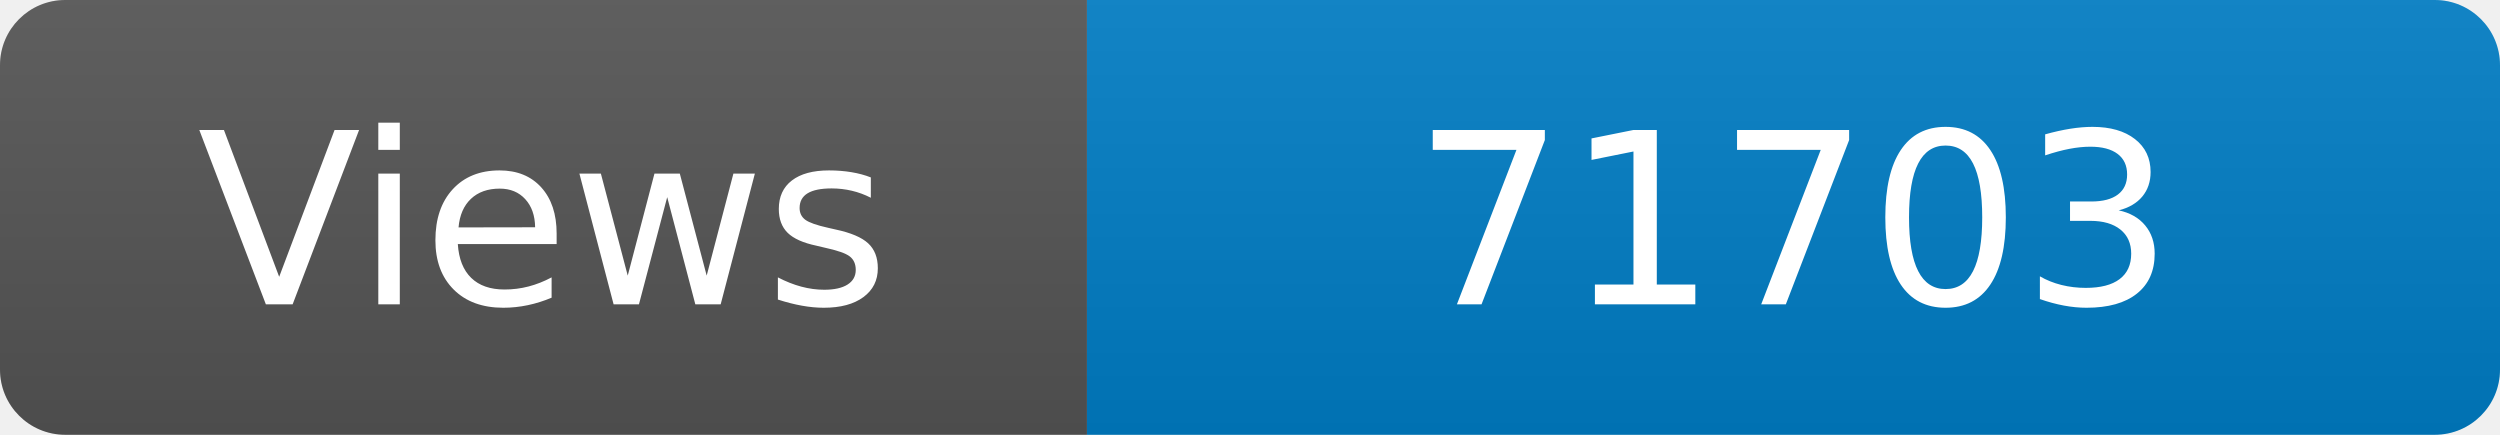
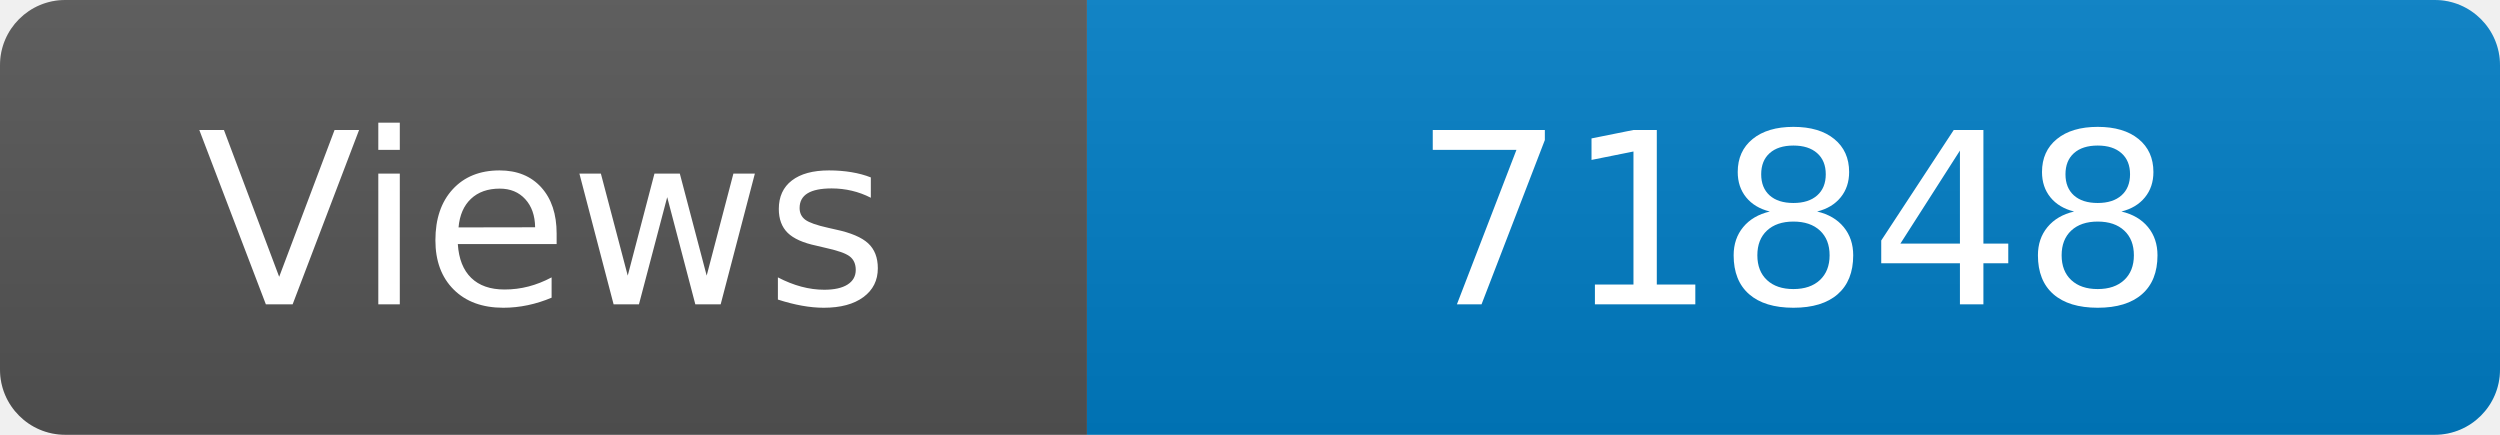
<svg xmlns="http://www.w3.org/2000/svg" width="115" height="20" role="img" aria-label="Maintained?: yes">
  <linearGradient id="s" x2="0" y2="100%">
    <stop offset="0" stop-color="#bbb" stop-opacity=".1" />
    <stop offset="1" stop-opacity=".1" />
  </linearGradient>
  <clipPath id="r">
    <rect width="115" height="20" rx="3" fill="#fff" />
  </clipPath>
  <g clip-path="url(#r)">
    <rect width="50" height="20" fill="#555" />
    <rect x="50" width="160" height="20" fill="#007ec6" />
    <rect width="115" height="20" fill="url(#s)" />
  </g>
  <g fill="#fff" text-anchor="middle" font-family="Verdana,Geneva,DejaVu Sans,sans-serif" font-size="110">
    <text x="250" y="140" transform="scale(.1)" fill="#fff">Views</text>
-     <text x="825" y="140" transform="scale(.1)" fill="#fff">71703</text>
+     <text x="825" y="140" transform="scale(.1)" fill="#fff">71848</text>
  </g>
</svg>
